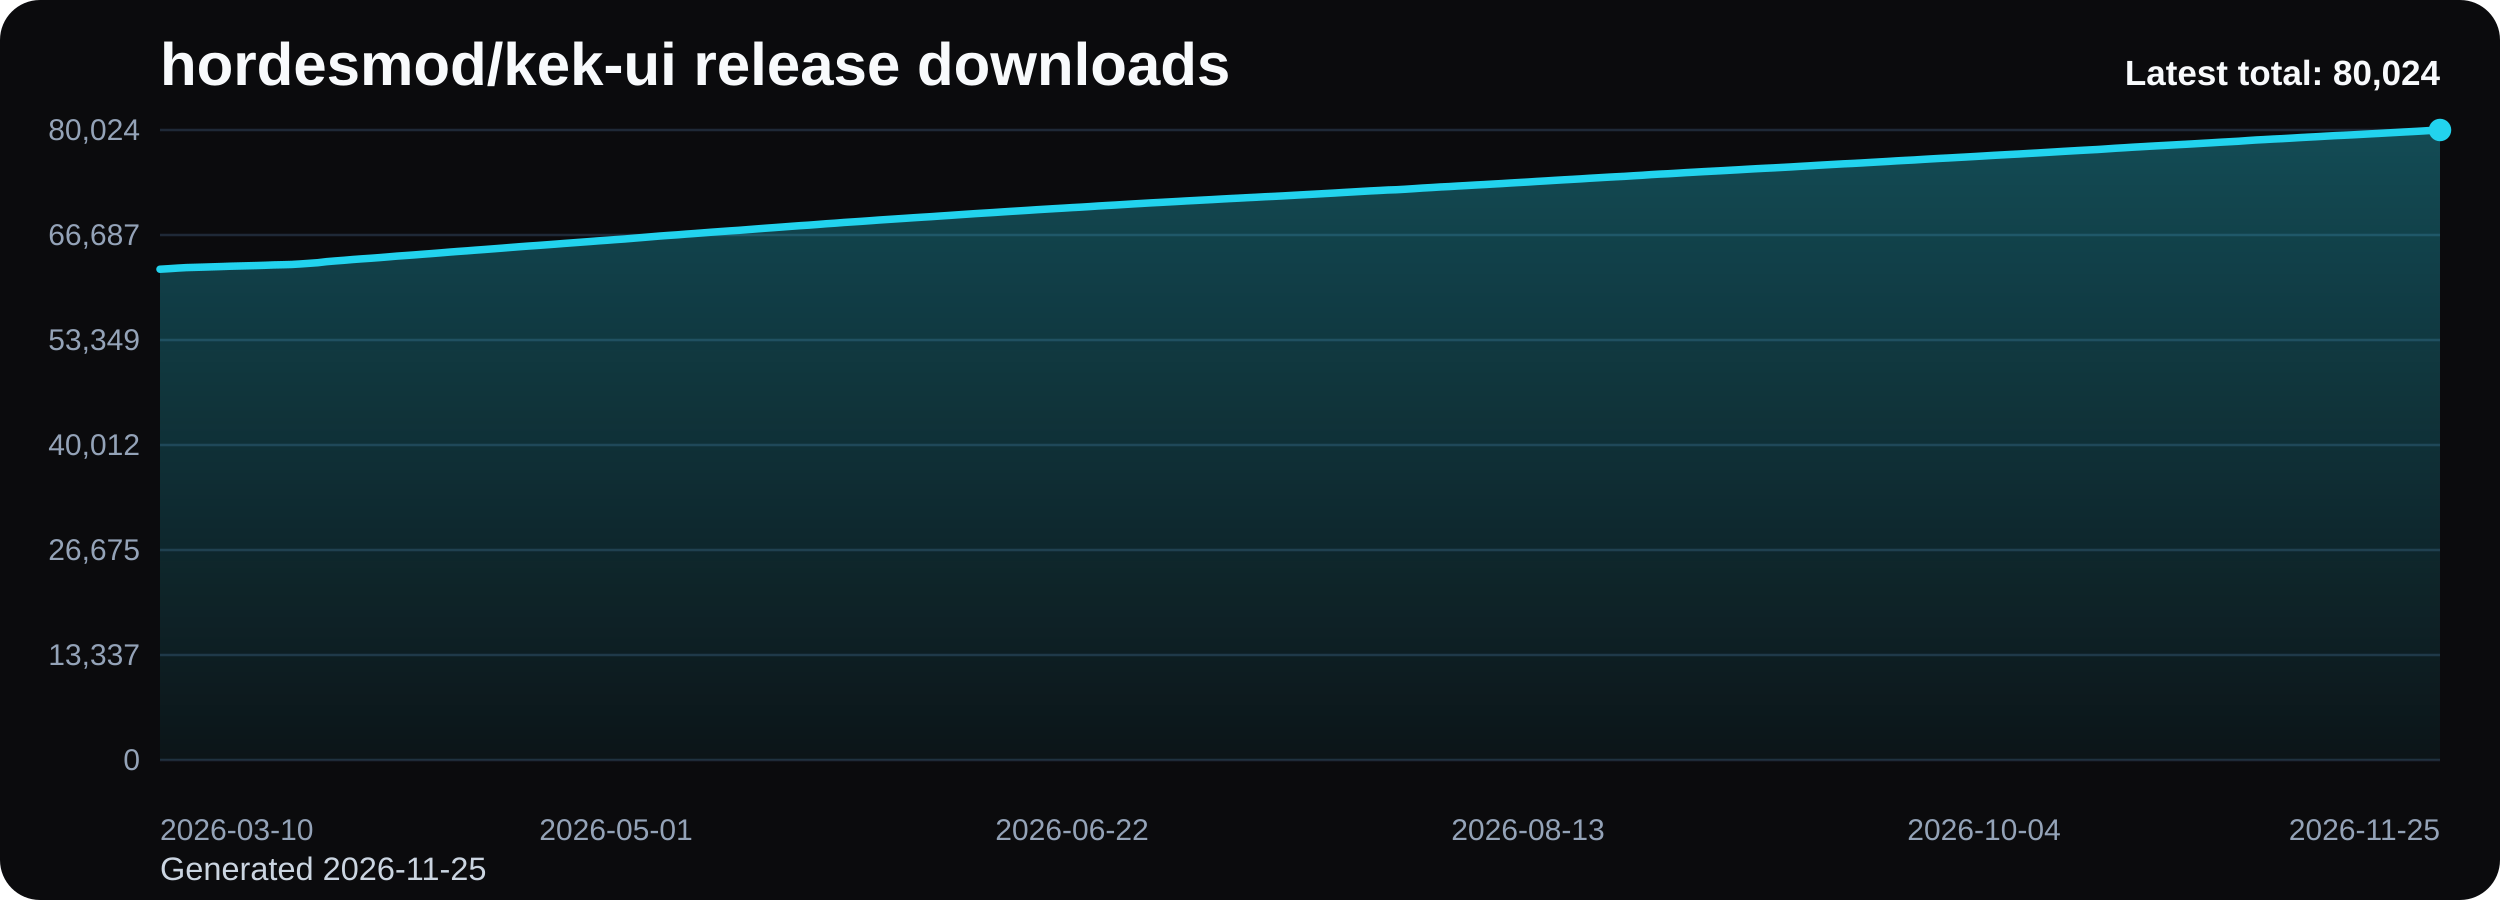
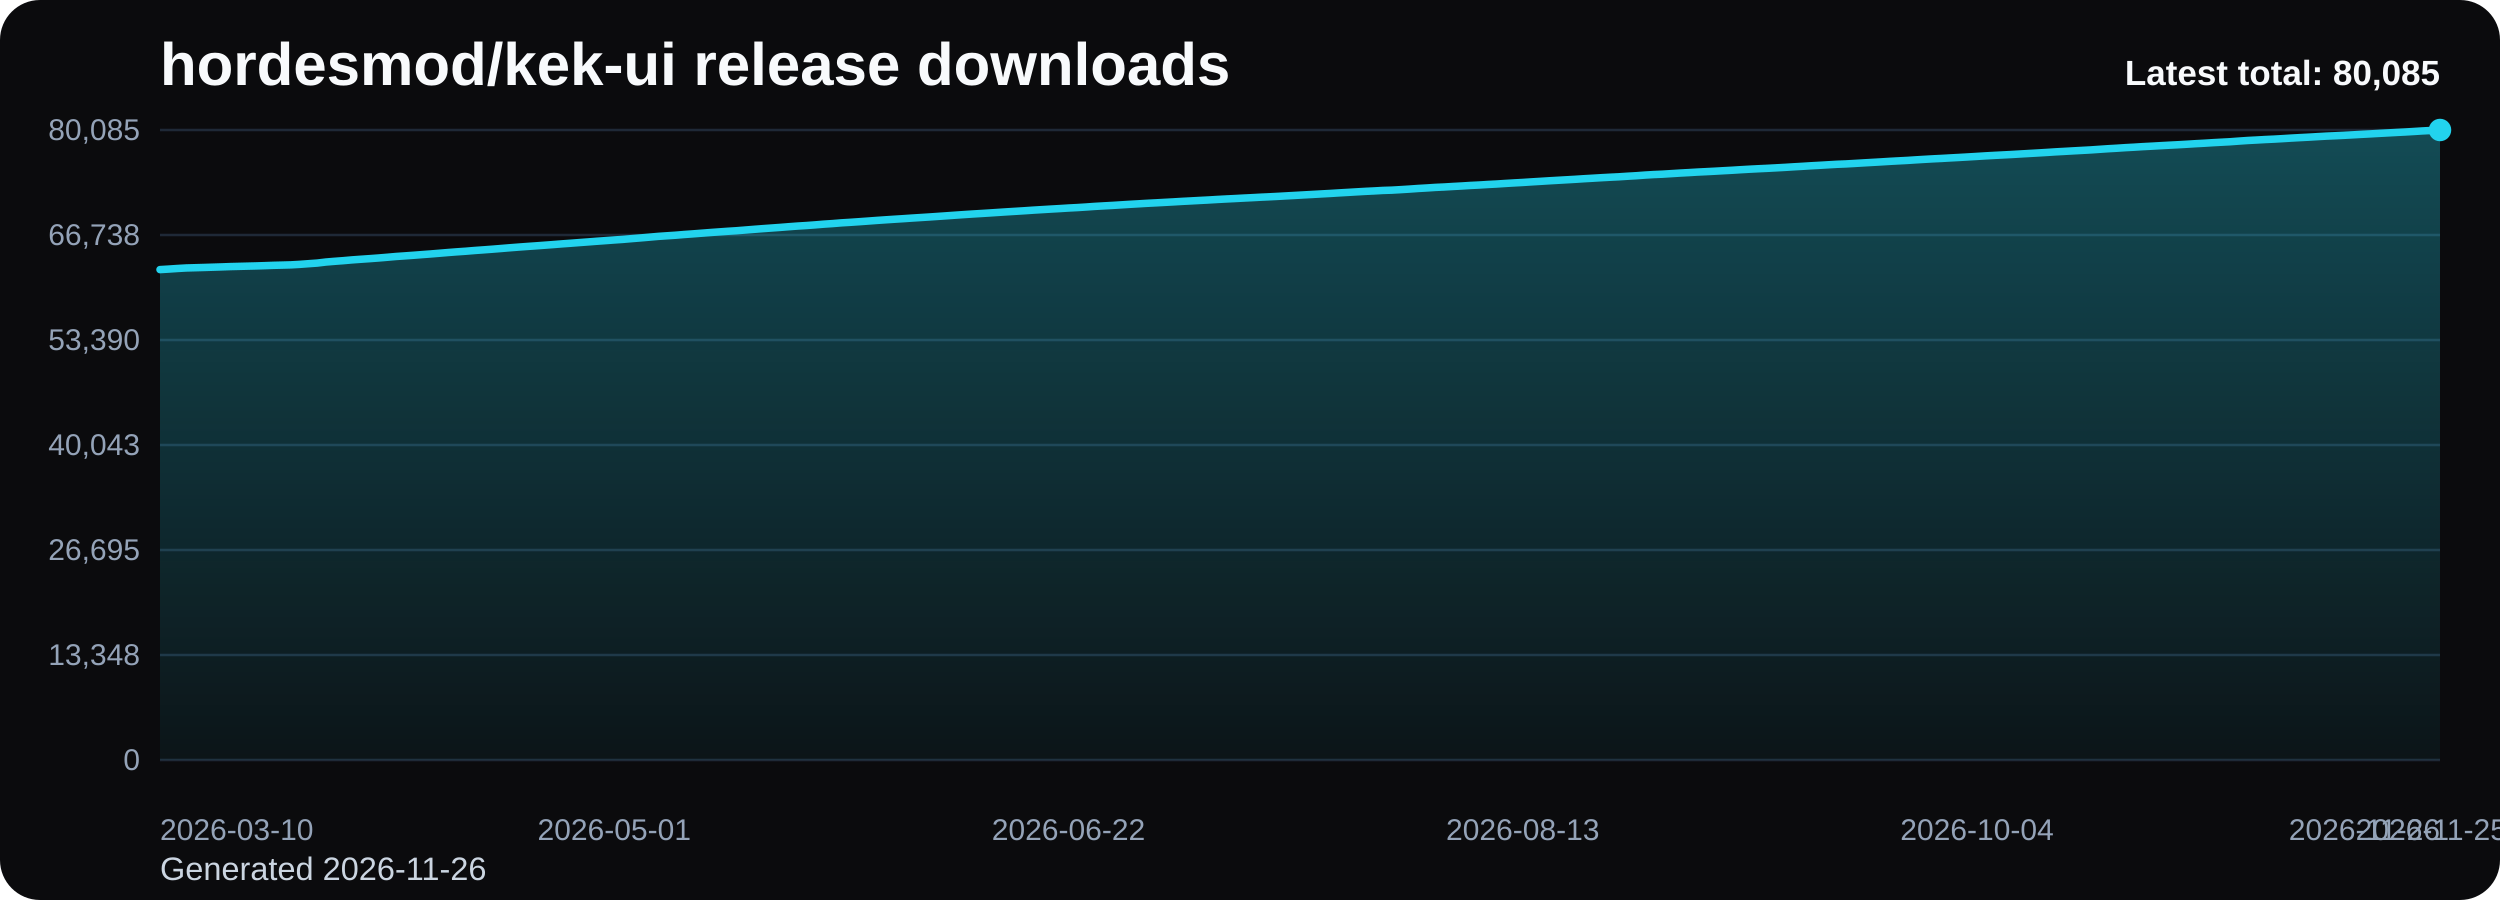
<svg xmlns="http://www.w3.org/2000/svg" viewBox="0 0 1000 360" role="img" aria-label="hordesmod/kek-ui release downloads chart">
  <defs>
    <linearGradient id="fill-total-trend-black" x1="0" y1="0" x2="0" y2="1">
      <stop offset="0%" stop-color="#22d3ee" stop-opacity="0.32" />
      <stop offset="100%" stop-color="#22d3ee" stop-opacity="0.05" />
    </linearGradient>
    <style>
      .bg { fill: #0b0b0d; }
      .title { font: 700 24px Arial, sans-serif; fill: #f8fafc; }
      .sub { font: 400 13px Arial, sans-serif; fill: #cbd5e1; }
      .grid { stroke: #1f2937; stroke-width: 1; }
      .axis { font: 400 12px Arial, sans-serif; fill: #94a3b8; }
      .line { fill: none; stroke: #22d3ee; stroke-width: 3; stroke-linecap: round; stroke-linejoin: round; }
      .dot { fill: #22d3ee; }
      .value { font: 600 11px Arial, sans-serif; fill: #cbd5e1; }
      .latest { font: 700 14px Arial, sans-serif; fill: #f8fafc; }
    </style>
  </defs>
  <rect class="bg" x="0" y="0" width="1000" height="360" rx="16" />
  <text class="title" x="64" y="34">hordesmod/kek-ui release downloads</text>
-   <text class="sub" x="64" y="352">Generated 2026-11-25</text>
+   <text class="sub" x="64" y="352">Generated 2026-11-26</text>
  <line x1="64" y1="52.00" x2="976" y2="52.00" class="grid" />
-   <text x="56" y="56.00" text-anchor="end" class="axis">80,024</text>
+   <text x="56" y="56.00" text-anchor="end" class="axis">80,085</text>
  <line x1="64" y1="94.00" x2="976" y2="94.00" class="grid" />
-   <text x="56" y="98.00" text-anchor="end" class="axis">66,687</text>
+   <text x="56" y="98.00" text-anchor="end" class="axis">66,738</text>
  <line x1="64" y1="136.00" x2="976" y2="136.00" class="grid" />
-   <text x="56" y="140.00" text-anchor="end" class="axis">53,349</text>
+   <text x="56" y="140.00" text-anchor="end" class="axis">53,390</text>
  <line x1="64" y1="178.00" x2="976" y2="178.00" class="grid" />
-   <text x="56" y="182.00" text-anchor="end" class="axis">40,012</text>
+   <text x="56" y="182.00" text-anchor="end" class="axis">40,043</text>
  <line x1="64" y1="220.00" x2="976" y2="220.00" class="grid" />
-   <text x="56" y="224.00" text-anchor="end" class="axis">26,675</text>
+   <text x="56" y="224.00" text-anchor="end" class="axis">26,695</text>
  <line x1="64" y1="262.00" x2="976" y2="262.00" class="grid" />
-   <text x="56" y="266.00" text-anchor="end" class="axis">13,337</text>
+   <text x="56" y="266.00" text-anchor="end" class="axis">13,348</text>
  <line x1="64" y1="304.00" x2="976" y2="304.00" class="grid" />
  <text x="56" y="308.00" text-anchor="end" class="axis">0</text>
-   <path d="M 64.00 304 L 64.00 107.69 L 67.51 107.48 L 71.02 107.24 L 74.52 107.04 L 78.03 106.94 L 81.54 106.84 L 85.05 106.73 L 88.55 106.62 L 92.06 106.49 L 95.57 106.40 L 99.08 106.31 L 102.58 106.22 L 106.09 106.11 L 109.60 105.97 L 113.11 105.89 L 116.62 105.79 L 120.12 105.58 L 123.63 105.33 L 127.14 105.08 L 130.65 104.66 L 134.15 104.37 L 137.66 104.11 L 141.17 103.80 L 144.68 103.54 L 148.18 103.31 L 151.69 103.05 L 155.20 102.76 L 158.71 102.45 L 162.22 102.21 L 165.72 101.96 L 169.23 101.68 L 172.74 101.42 L 176.25 101.14 L 179.75 100.84 L 183.26 100.57 L 186.77 100.33 L 190.28 100.05 L 193.78 99.80 L 197.29 99.53 L 200.80 99.26 L 204.31 98.97 L 207.82 98.69 L 211.32 98.43 L 214.83 98.20 L 218.34 97.94 L 221.85 97.68 L 225.35 97.40 L 228.86 97.14 L 232.37 96.88 L 235.88 96.62 L 239.38 96.34 L 242.89 96.10 L 246.40 95.83 L 249.91 95.59 L 253.42 95.29 L 256.92 95.01 L 260.43 94.71 L 263.94 94.41 L 267.45 94.16 L 270.95 93.93 L 274.46 93.64 L 277.97 93.39 L 281.48 93.12 L 284.98 92.85 L 288.49 92.60 L 292.00 92.35 L 295.51 92.13 L 299.02 91.85 L 302.52 91.57 L 306.03 91.30 L 309.54 91.05 L 313.05 90.79 L 316.55 90.52 L 320.06 90.26 L 323.57 90.05 L 327.08 89.78 L 330.58 89.49 L 334.09 89.27 L 337.60 88.98 L 341.11 88.76 L 344.62 88.53 L 348.12 88.28 L 351.63 88.01 L 355.14 87.78 L 358.65 87.55 L 362.15 87.32 L 365.66 87.08 L 369.17 86.86 L 372.68 86.65 L 376.18 86.40 L 379.69 86.17 L 383.20 85.92 L 386.71 85.68 L 390.22 85.44 L 393.72 85.23 L 397.23 85.02 L 400.74 84.78 L 404.25 84.55 L 407.75 84.34 L 411.26 84.12 L 414.77 83.88 L 418.28 83.67 L 421.78 83.46 L 425.29 83.26 L 428.80 83.04 L 432.31 82.86 L 435.82 82.64 L 439.32 82.39 L 442.83 82.19 L 446.34 82.00 L 449.85 81.78 L 453.35 81.56 L 456.86 81.36 L 460.37 81.15 L 463.88 80.97 L 467.38 80.78 L 470.89 80.59 L 474.40 80.38 L 477.91 80.20 L 481.42 80.01 L 484.92 79.83 L 488.43 79.62 L 491.94 79.43 L 495.45 79.26 L 498.95 79.07 L 502.46 78.90 L 505.97 78.70 L 509.48 78.55 L 512.98 78.37 L 516.49 78.17 L 520.00 77.97 L 523.51 77.78 L 527.02 77.59 L 530.52 77.39 L 534.03 77.20 L 537.54 76.98 L 541.05 76.78 L 544.55 76.57 L 548.06 76.37 L 551.57 76.20 L 555.08 76.00 L 558.58 75.89 L 562.09 75.69 L 565.60 75.46 L 569.11 75.21 L 572.62 75.02 L 576.12 74.79 L 579.63 74.63 L 583.14 74.41 L 586.65 74.22 L 590.15 74.01 L 593.66 73.83 L 597.17 73.62 L 600.68 73.43 L 604.18 73.20 L 607.69 73.00 L 611.20 72.81 L 614.71 72.57 L 618.22 72.37 L 621.72 72.15 L 625.23 71.94 L 628.74 71.75 L 632.25 71.55 L 635.75 71.31 L 639.26 71.11 L 642.77 70.90 L 646.28 70.71 L 649.78 70.54 L 653.29 70.31 L 656.80 70.11 L 660.31 69.85 L 663.82 69.64 L 667.32 69.49 L 670.83 69.28 L 674.34 69.05 L 677.85 68.86 L 681.35 68.66 L 684.86 68.48 L 688.37 68.30 L 691.88 68.10 L 695.38 67.91 L 698.89 67.69 L 702.40 67.49 L 705.91 67.31 L 709.42 67.15 L 712.92 66.96 L 716.43 66.77 L 719.94 66.55 L 723.45 66.35 L 726.95 66.13 L 730.46 65.93 L 733.97 65.73 L 737.48 65.53 L 740.98 65.38 L 744.49 65.19 L 748.00 64.98 L 751.51 64.78 L 755.02 64.58 L 758.52 64.35 L 762.03 64.16 L 765.54 63.99 L 769.05 63.76 L 772.55 63.55 L 776.06 63.35 L 779.57 63.18 L 783.08 62.98 L 786.58 62.79 L 790.09 62.59 L 793.60 62.38 L 797.11 62.16 L 800.62 61.97 L 804.12 61.78 L 807.63 61.60 L 811.14 61.39 L 814.65 61.20 L 818.15 60.99 L 821.66 60.78 L 825.17 60.56 L 828.68 60.36 L 832.18 60.16 L 835.69 59.97 L 839.20 59.79 L 842.71 59.55 L 846.22 59.30 L 849.72 59.10 L 853.23 58.87 L 856.74 58.68 L 860.25 58.47 L 863.75 58.28 L 867.26 58.09 L 870.77 57.89 L 874.28 57.71 L 877.78 57.51 L 881.29 57.30 L 884.80 57.10 L 888.31 56.88 L 891.82 56.69 L 895.32 56.50 L 898.83 56.24 L 902.34 56.00 L 905.85 55.82 L 909.35 55.62 L 912.86 55.46 L 916.37 55.26 L 919.88 55.04 L 923.38 54.85 L 926.89 54.67 L 930.40 54.46 L 933.91 54.26 L 937.42 54.11 L 940.92 53.94 L 944.43 53.75 L 947.94 53.55 L 951.45 53.37 L 954.95 53.17 L 958.46 52.98 L 961.97 52.78 L 965.48 52.60 L 968.98 52.40 L 972.49 52.17 L 976.00 52.00 L 976.00 304 Z" fill="url(#fill-total-trend-black)" />
-   <polyline class="line" points="64.00,107.69 67.51,107.48 71.02,107.24 74.52,107.04 78.03,106.94 81.54,106.84 85.05,106.73 88.55,106.62 92.06,106.49 95.57,106.40 99.08,106.31 102.58,106.22 106.09,106.11 109.60,105.97 113.11,105.89 116.62,105.79 120.12,105.58 123.63,105.33 127.14,105.08 130.65,104.66 134.15,104.37 137.66,104.11 141.17,103.80 144.68,103.54 148.18,103.31 151.69,103.05 155.20,102.76 158.71,102.45 162.22,102.21 165.72,101.96 169.23,101.68 172.74,101.42 176.25,101.14 179.75,100.84 183.26,100.57 186.77,100.33 190.28,100.05 193.78,99.80 197.29,99.53 200.80,99.26 204.31,98.97 207.82,98.69 211.32,98.43 214.83,98.20 218.34,97.94 221.85,97.68 225.35,97.40 228.86,97.14 232.37,96.88 235.88,96.62 239.38,96.34 242.89,96.10 246.40,95.83 249.91,95.59 253.42,95.29 256.92,95.01 260.43,94.71 263.94,94.41 267.45,94.16 270.95,93.93 274.46,93.64 277.97,93.39 281.48,93.12 284.98,92.85 288.49,92.60 292.00,92.35 295.51,92.13 299.02,91.85 302.52,91.57 306.03,91.30 309.54,91.05 313.05,90.79 316.55,90.52 320.06,90.26 323.57,90.05 327.08,89.78 330.58,89.49 334.09,89.27 337.60,88.98 341.11,88.76 344.62,88.53 348.12,88.28 351.63,88.01 355.14,87.78 358.65,87.55 362.15,87.32 365.66,87.08 369.17,86.86 372.68,86.65 376.18,86.40 379.69,86.17 383.20,85.92 386.71,85.68 390.22,85.44 393.72,85.23 397.23,85.02 400.74,84.78 404.25,84.55 407.75,84.34 411.26,84.12 414.77,83.88 418.28,83.67 421.78,83.46 425.29,83.26 428.80,83.04 432.31,82.86 435.82,82.64 439.32,82.39 442.83,82.19 446.34,82.00 449.85,81.78 453.35,81.56 456.86,81.36 460.37,81.15 463.88,80.97 467.38,80.78 470.89,80.59 474.40,80.38 477.91,80.20 481.42,80.01 484.92,79.83 488.43,79.62 491.94,79.43 495.45,79.26 498.95,79.07 502.46,78.90 505.97,78.70 509.48,78.55 512.98,78.37 516.49,78.17 520.00,77.97 523.51,77.78 527.02,77.59 530.52,77.39 534.03,77.20 537.54,76.98 541.05,76.78 544.55,76.57 548.06,76.37 551.57,76.20 555.08,76.00 558.58,75.89 562.09,75.69 565.60,75.46 569.11,75.21 572.62,75.02 576.12,74.79 579.63,74.63 583.14,74.41 586.65,74.22 590.15,74.01 593.66,73.83 597.17,73.62 600.68,73.43 604.18,73.20 607.69,73.00 611.20,72.81 614.71,72.57 618.22,72.37 621.72,72.15 625.23,71.94 628.74,71.75 632.25,71.55 635.75,71.31 639.26,71.11 642.77,70.90 646.28,70.71 649.78,70.54 653.29,70.31 656.80,70.11 660.31,69.85 663.82,69.64 667.32,69.49 670.83,69.28 674.34,69.05 677.85,68.86 681.35,68.66 684.86,68.48 688.37,68.30 691.88,68.10 695.38,67.91 698.89,67.69 702.40,67.49 705.91,67.31 709.42,67.15 712.92,66.96 716.43,66.77 719.94,66.55 723.45,66.35 726.95,66.13 730.46,65.93 733.97,65.73 737.48,65.53 740.98,65.38 744.49,65.19 748.00,64.98 751.51,64.78 755.02,64.58 758.52,64.35 762.03,64.16 765.54,63.99 769.05,63.76 772.55,63.55 776.06,63.35 779.57,63.18 783.08,62.98 786.58,62.79 790.09,62.59 793.60,62.38 797.11,62.16 800.62,61.97 804.12,61.78 807.63,61.60 811.14,61.39 814.65,61.20 818.15,60.99 821.66,60.78 825.17,60.56 828.68,60.36 832.18,60.16 835.69,59.97 839.20,59.79 842.71,59.55 846.22,59.30 849.72,59.10 853.23,58.87 856.74,58.68 860.25,58.47 863.75,58.28 867.26,58.09 870.77,57.89 874.28,57.71 877.78,57.51 881.29,57.30 884.80,57.10 888.31,56.88 891.82,56.69 895.32,56.50 898.83,56.24 902.34,56.00 905.85,55.82 909.35,55.62 912.86,55.46 916.37,55.26 919.88,55.04 923.38,54.85 926.89,54.67 930.40,54.46 933.91,54.26 937.42,54.11 940.92,53.94 944.43,53.75 947.94,53.55 951.45,53.37 954.95,53.17 958.46,52.98 961.97,52.78 965.48,52.60 968.98,52.40 972.49,52.17 976.00,52.00" />
+   <path d="M 64.00 304 L 64.00 107.84 L 67.49 107.63 L 70.99 107.39 L 74.48 107.19 L 77.98 107.09 L 81.47 106.99 L 84.97 106.88 L 88.46 106.77 L 91.95 106.64 L 95.45 106.55 L 98.94 106.46 L 102.44 106.37 L 105.93 106.26 L 109.43 106.13 L 112.92 106.04 L 116.41 105.94 L 119.91 105.74 L 123.40 105.48 L 126.90 105.23 L 130.39 104.81 L 133.89 104.52 L 137.38 104.26 L 140.87 103.95 L 144.37 103.70 L 147.86 103.46 L 151.36 103.20 L 154.85 102.91 L 158.34 102.60 L 161.84 102.36 L 165.33 102.11 L 168.83 101.84 L 172.32 101.58 L 175.82 101.29 L 179.31 101.00 L 182.80 100.73 L 186.30 100.49 L 189.79 100.20 L 193.29 99.95 L 196.78 99.69 L 200.28 99.41 L 203.77 99.12 L 207.26 98.85 L 210.76 98.59 L 214.25 98.35 L 217.75 98.09 L 221.24 97.83 L 224.74 97.55 L 228.23 97.30 L 231.72 97.03 L 235.22 96.77 L 238.71 96.50 L 242.21 96.25 L 245.70 95.99 L 249.20 95.75 L 252.69 95.45 L 256.18 95.17 L 259.68 94.87 L 263.17 94.56 L 266.67 94.32 L 270.16 94.09 L 273.66 93.80 L 277.15 93.55 L 280.64 93.28 L 284.14 93.01 L 287.63 92.76 L 291.13 92.51 L 294.62 92.29 L 298.11 92.01 L 301.61 91.73 L 305.10 91.46 L 308.60 91.21 L 312.09 90.96 L 315.59 90.68 L 319.08 90.42 L 322.57 90.21 L 326.07 89.95 L 329.56 89.66 L 333.06 89.43 L 336.55 89.14 L 340.05 88.93 L 343.54 88.69 L 347.03 88.44 L 350.53 88.18 L 354.02 87.94 L 357.52 87.71 L 361.01 87.49 L 364.51 87.25 L 368.00 87.03 L 371.49 86.81 L 374.99 86.57 L 378.48 86.33 L 381.98 86.08 L 385.47 85.84 L 388.97 85.61 L 392.46 85.40 L 395.95 85.18 L 399.45 84.95 L 402.94 84.72 L 406.44 84.51 L 409.93 84.29 L 413.43 84.05 L 416.92 83.84 L 420.41 83.63 L 423.91 83.43 L 427.40 83.21 L 430.90 83.03 L 434.39 82.81 L 437.89 82.56 L 441.38 82.36 L 444.87 82.17 L 448.37 81.95 L 451.86 81.73 L 455.36 81.53 L 458.85 81.32 L 462.34 81.14 L 465.84 80.95 L 469.33 80.76 L 472.83 80.55 L 476.32 80.37 L 479.82 80.18 L 483.31 80.00 L 486.80 79.79 L 490.30 79.60 L 493.79 79.43 L 497.29 79.24 L 500.78 79.07 L 504.28 78.88 L 507.77 78.72 L 511.26 78.54 L 514.76 78.34 L 518.25 78.15 L 521.75 77.95 L 525.24 77.76 L 528.74 77.56 L 532.23 77.37 L 535.72 77.15 L 539.22 76.95 L 542.71 76.74 L 546.21 76.54 L 549.70 76.37 L 553.20 76.17 L 556.69 76.06 L 560.18 75.86 L 563.68 75.64 L 567.17 75.39 L 570.67 75.19 L 574.16 74.96 L 577.66 74.80 L 581.15 74.59 L 584.64 74.40 L 588.14 74.18 L 591.63 74.01 L 595.13 73.79 L 598.62 73.61 L 602.11 73.38 L 605.61 73.17 L 609.10 72.98 L 612.60 72.75 L 616.09 72.54 L 619.59 72.32 L 623.08 72.12 L 626.57 71.92 L 630.07 71.72 L 633.56 71.49 L 637.06 71.29 L 640.55 71.08 L 644.05 70.89 L 647.54 70.72 L 651.03 70.49 L 654.53 70.29 L 658.02 70.03 L 661.52 69.82 L 665.01 69.67 L 668.51 69.45 L 672.00 69.23 L 675.49 69.04 L 678.99 68.83 L 682.48 68.66 L 685.98 68.48 L 689.47 68.28 L 692.97 68.09 L 696.46 67.87 L 699.95 67.67 L 703.45 67.49 L 706.94 67.33 L 710.44 67.14 L 713.93 66.95 L 717.43 66.73 L 720.92 66.53 L 724.41 66.31 L 727.91 66.12 L 731.40 65.91 L 734.90 65.71 L 738.39 65.57 L 741.89 65.37 L 745.38 65.16 L 748.87 64.96 L 752.37 64.76 L 755.86 64.54 L 759.36 64.35 L 762.85 64.17 L 766.34 63.94 L 769.84 63.73 L 773.33 63.53 L 776.83 63.36 L 780.32 63.16 L 783.82 62.97 L 787.31 62.77 L 790.80 62.56 L 794.30 62.34 L 797.79 62.15 L 801.29 61.97 L 804.78 61.79 L 808.28 61.58 L 811.77 61.38 L 815.26 61.18 L 818.76 60.97 L 822.25 60.74 L 825.75 60.55 L 829.24 60.35 L 832.74 60.16 L 836.23 59.97 L 839.72 59.73 L 843.22 59.49 L 846.71 59.29 L 850.21 59.06 L 853.70 58.87 L 857.20 58.65 L 860.69 58.47 L 864.18 58.27 L 867.68 58.08 L 871.17 57.90 L 874.67 57.70 L 878.16 57.48 L 881.66 57.29 L 885.15 57.07 L 888.64 56.88 L 892.14 56.69 L 895.63 56.43 L 899.13 56.19 L 902.62 56.01 L 906.11 55.81 L 909.61 55.65 L 913.10 55.45 L 916.60 55.23 L 920.09 55.04 L 923.59 54.86 L 927.08 54.65 L 930.57 54.45 L 934.07 54.30 L 937.56 54.13 L 941.06 53.94 L 944.55 53.74 L 948.05 53.56 L 951.54 53.36 L 955.03 53.17 L 958.53 52.98 L 962.02 52.80 L 965.52 52.59 L 969.01 52.37 L 972.51 52.19 L 976.00 52.00 L 976.00 304 Z" fill="url(#fill-total-trend-black)" />
+   <polyline class="line" points="64.00,107.84 67.49,107.63 70.99,107.39 74.48,107.19 77.98,107.09 81.47,106.99 84.97,106.88 88.46,106.77 91.95,106.64 95.45,106.55 98.94,106.46 102.44,106.37 105.93,106.26 109.43,106.13 112.92,106.04 116.41,105.94 119.91,105.74 123.40,105.48 126.90,105.23 130.39,104.81 133.89,104.52 137.38,104.26 140.87,103.95 144.37,103.70 147.86,103.46 151.36,103.20 154.85,102.91 158.34,102.60 161.84,102.36 165.33,102.11 168.83,101.84 172.32,101.58 175.82,101.29 179.31,101.00 182.80,100.73 186.30,100.49 189.79,100.20 193.29,99.95 196.78,99.69 200.28,99.41 203.77,99.12 207.26,98.85 210.76,98.59 214.25,98.35 217.75,98.09 221.24,97.83 224.74,97.55 228.23,97.30 231.72,97.03 235.22,96.77 238.71,96.50 242.21,96.25 245.70,95.99 249.20,95.75 252.69,95.45 256.18,95.17 259.68,94.87 263.17,94.56 266.67,94.32 270.16,94.09 273.66,93.80 277.15,93.55 280.64,93.28 284.14,93.01 287.63,92.76 291.13,92.51 294.62,92.29 298.11,92.01 301.61,91.73 305.10,91.46 308.60,91.21 312.09,90.96 315.59,90.68 319.08,90.42 322.57,90.21 326.07,89.95 329.56,89.66 333.06,89.43 336.55,89.14 340.05,88.93 343.54,88.69 347.03,88.44 350.53,88.18 354.02,87.94 357.52,87.71 361.01,87.49 364.51,87.25 368.00,87.03 371.49,86.81 374.99,86.57 378.48,86.33 381.98,86.08 385.47,85.84 388.97,85.61 392.46,85.40 395.95,85.18 399.45,84.95 402.94,84.72 406.44,84.51 409.93,84.29 413.43,84.05 416.92,83.84 420.41,83.63 423.91,83.43 427.40,83.21 430.90,83.03 434.39,82.81 437.89,82.56 441.38,82.36 444.87,82.17 448.37,81.95 451.86,81.73 455.36,81.53 458.85,81.32 462.34,81.14 465.84,80.95 469.33,80.76 472.83,80.55 476.32,80.37 479.82,80.18 483.31,80.00 486.80,79.79 490.30,79.60 493.79,79.43 497.29,79.24 500.78,79.07 504.28,78.88 507.77,78.72 511.26,78.54 514.76,78.34 518.25,78.15 521.75,77.95 525.24,77.76 528.74,77.56 532.23,77.37 535.72,77.15 539.22,76.95 542.71,76.74 546.21,76.54 549.70,76.37 553.20,76.17 556.69,76.06 560.18,75.86 563.68,75.64 567.17,75.39 570.67,75.19 574.16,74.96 577.66,74.80 581.15,74.59 584.64,74.40 588.14,74.18 591.63,74.01 595.13,73.79 598.62,73.61 602.11,73.38 605.61,73.17 609.10,72.98 612.60,72.75 616.09,72.54 619.59,72.32 623.08,72.12 626.57,71.92 630.07,71.72 633.56,71.49 637.06,71.29 640.55,71.08 644.05,70.89 647.54,70.72 651.03,70.49 654.53,70.29 658.02,70.03 661.52,69.82 665.01,69.67 668.51,69.45 672.00,69.23 675.49,69.04 678.99,68.83 682.48,68.66 685.98,68.48 689.47,68.28 692.97,68.09 696.46,67.87 699.95,67.67 703.45,67.49 706.94,67.33 710.44,67.14 713.93,66.95 717.43,66.73 720.92,66.53 724.41,66.31 727.91,66.12 731.40,65.91 734.90,65.71 738.39,65.57 741.89,65.37 745.38,65.16 748.87,64.96 752.37,64.76 755.86,64.54 759.36,64.35 762.85,64.17 766.34,63.94 769.84,63.73 773.33,63.53 776.83,63.36 780.32,63.16 783.82,62.97 787.31,62.77 790.80,62.56 794.30,62.34 797.79,62.15 801.29,61.97 804.78,61.79 808.28,61.58 811.77,61.38 815.26,61.18 818.76,60.97 822.25,60.74 825.75,60.55 829.24,60.35 832.74,60.16 836.23,59.97 839.72,59.73 843.22,59.49 846.71,59.29 850.21,59.06 853.70,58.87 857.20,58.65 860.69,58.47 864.18,58.27 867.68,58.08 871.17,57.90 874.67,57.70 878.16,57.48 881.66,57.29 885.15,57.07 888.64,56.88 892.14,56.69 895.63,56.43 899.13,56.19 902.62,56.01 906.11,55.81 909.61,55.65 913.10,55.45 916.60,55.23 920.09,55.04 923.59,54.86 927.08,54.65 930.57,54.45 934.07,54.30 937.56,54.13 941.06,53.94 944.55,53.74 948.05,53.56 951.54,53.36 955.03,53.17 958.53,52.98 962.02,52.80 965.52,52.59 969.01,52.37 972.51,52.19 976.00,52.00" />
  <circle class="dot" cx="976.00" cy="52.00" r="4.5" />
  <text class="axis" x="64.00" y="336" text-anchor="start">2026-03-10</text>
-   <text class="axis" x="246.40" y="336" text-anchor="middle">2026-05-01</text>
-   <text class="axis" x="428.80" y="336" text-anchor="middle">2026-06-22</text>
-   <text class="axis" x="611.20" y="336" text-anchor="middle">2026-08-13</text>
-   <text class="axis" x="793.60" y="336" text-anchor="middle">2026-10-04</text>
-   <text class="axis" x="976.00" y="336" text-anchor="end">2026-11-25</text>
-   <text class="latest" x="976" y="34" text-anchor="end">Latest total: 80,024</text>
+   <text class="axis" x="245.70" y="336" text-anchor="middle">2026-05-01</text>
+   <text class="axis" x="427.40" y="336" text-anchor="middle">2026-06-22</text>
+   <text class="axis" x="609.10" y="336" text-anchor="middle">2026-08-13</text>
+   <text class="axis" x="790.80" y="336" text-anchor="middle">2026-10-04</text>
+   <text class="axis" x="972.51" y="336" text-anchor="middle">2026-11-25</text>
+   <text class="axis" x="976.00" y="336" text-anchor="end">2026-11-26</text>
+   <text class="latest" x="976" y="34" text-anchor="end">Latest total: 80,085</text>
</svg>
